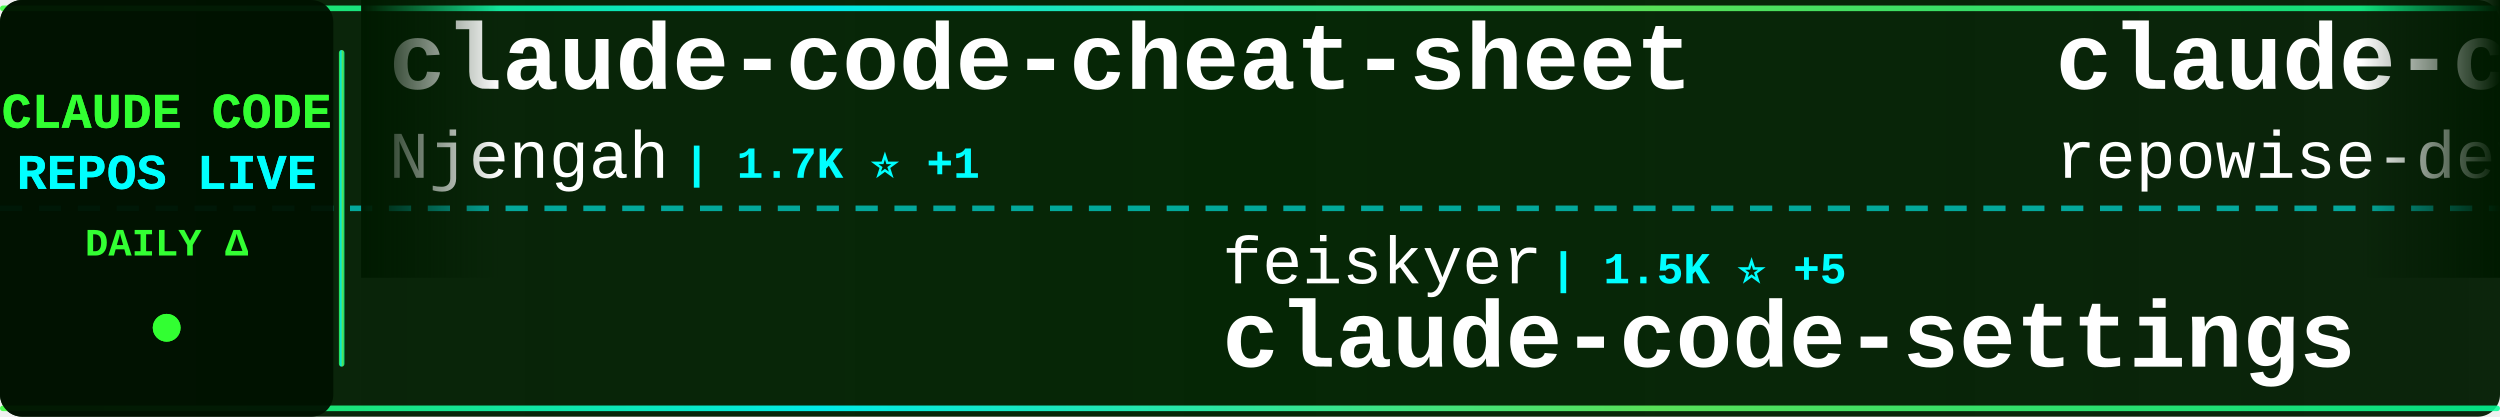
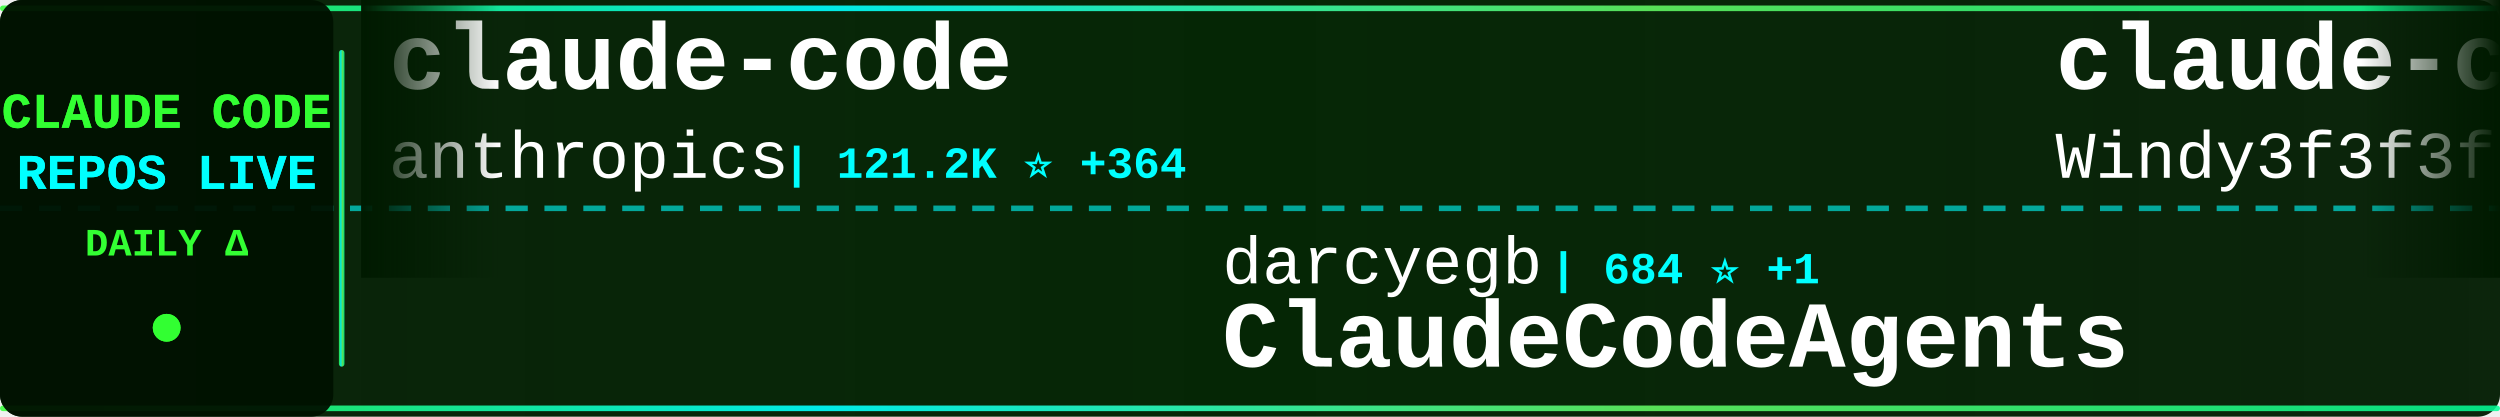
<svg xmlns="http://www.w3.org/2000/svg" width="900" height="150">
  <defs>
    <linearGradient id="tickerBg" x1="0%" y1="0%" x2="100%" y2="0%">
      <stop offset="0%" style="stop-color:#001a00;stop-opacity:0.95" />
      <stop offset="50%" style="stop-color:#002200;stop-opacity:0.98" />
      <stop offset="100%" style="stop-color:#001a00;stop-opacity:0.95" />
    </linearGradient>
    <linearGradient id="borderGrad" x1="0%" y1="0%" x2="100%" y2="0%">
      <stop offset="0%" style="stop-color:#33ff33;stop-opacity:0.85">
        <animate attributeName="stop-opacity" values="0.85;1;0.85" dur="2s" repeatCount="indefinite" />
      </stop>
      <stop offset="33%" style="stop-color:#00ffff;stop-opacity:0.9">
        <animate attributeName="stop-opacity" values="0.9;1;0.9" dur="2.2s" repeatCount="indefinite" />
      </stop>
      <stop offset="66%" style="stop-color:#66ff66;stop-opacity:0.85">
        <animate attributeName="stop-opacity" values="0.85;1;0.85" dur="1.8s" repeatCount="indefinite" />
      </stop>
      <stop offset="100%" style="stop-color:#00ff99;stop-opacity:0.85">
        <animate attributeName="stop-opacity" values="0.85;1;0.85" dur="2s" repeatCount="indefinite" />
      </stop>
    </linearGradient>
    <filter id="textGlow">
      <feGaussianBlur stdDeviation="0.1" result="coloredBlur" />
      <feMerge>
        <feMergeNode in="coloredBlur" />
        <feMergeNode in="SourceGraphic" />
      </feMerge>
    </filter>
    <filter id="metricGlow">
      <feGaussianBlur stdDeviation="0.2" result="coloredBlur" />
      <feMerge>
        <feMergeNode in="coloredBlur" />
        <feMergeNode in="SourceGraphic" />
      </feMerge>
    </filter>
    <linearGradient id="leftFade" x1="0%" y1="0%" x2="100%" y2="0%">
      <stop offset="0%" style="stop-color:#001a00;stop-opacity:1" />
      <stop offset="100%" style="stop-color:#001a00;stop-opacity:0" />
    </linearGradient>
    <linearGradient id="rightFade" x1="0%" y1="0%" x2="100%" y2="0%">
      <stop offset="0%" style="stop-color:#001a00;stop-opacity:0" />
      <stop offset="100%" style="stop-color:#001a00;stop-opacity:1" />
    </linearGradient>
  </defs>
  <rect width="900" height="150" fill="url(#tickerBg)" rx="8" />
  <rect x="0" y="2" width="900" height="2" fill="url(#borderGrad)" rx="1" />
  <rect x="0" y="146" width="900" height="2" fill="url(#borderGrad)" rx="1" />
  <line x1="0" y1="75" x2="900" y2="75" stroke="#00ffff" stroke-width="2" stroke-dasharray="8 6" opacity="0.6" />
  <rect x="0" y="0" width="120" height="150" fill="#001100" opacity="0.95" rx="8" />
  <text x="60" y="46" font-family="'Courier New', monospace" font-size="18" font-weight="bold" fill="#33ff33" text-anchor="middle" filter="url(#textGlow)">
    CLAUDE CODE
  </text>
  <text x="60" y="68" font-family="'Courier New', monospace" font-size="18" font-weight="bold" fill="#00ffff" text-anchor="middle" filter="url(#textGlow)">
    REPOS LIVE
  </text>
  <text x="60" y="92" font-family="'Courier New', monospace" font-size="14" font-weight="bold" fill="#33ff33" text-anchor="middle">
    DAILY Δ
  </text>
  <circle cx="60" cy="118" r="5" fill="#33ff33" filter="url(#metricGlow)">
    <animate attributeName="r" values="4;6;4" dur="1.5s" repeatCount="indefinite" />
    <animate attributeName="opacity" values="0.6;1;0.6" dur="1.5s" repeatCount="indefinite" />
  </circle>
  <rect x="122" y="18" width="2" height="114" fill="url(#borderGrad)" rx="1" />
  <clipPath id="tickerClip">
    <rect x="130" y="0" width="770" height="150" />
  </clipPath>
  <g clip-path="url(#tickerClip)">
    <g id="tickerItems">
      <animateTransform attributeName="transform" attributeType="XML" type="translate" from="0 0" to="-3000 0" dur="54s" repeatCount="indefinite" />
      <g transform="translate(0, 0)">
-         <text x="140" y="32" font-family="'Courier New', monospace" font-size="34" font-weight="bold" fill="#ffffff">claude-code-cheat-sheet</text>
-         <text x="140" y="64" font-family="'Courier New', monospace" font-size="24" font-weight="normal" fill="#ffffff" opacity="1.0">Njengah</text>
-         <text x="246" y="64" font-family="'Courier New', monospace" font-size="16" font-weight="bold" fill="#00ffff"> | 1.7K ⭐ +1</text>
+         <text x="140" y="32" font-family="'Courier New', monospace" font-size="34" font-weight="bold" fill="#ffffff">claude-code</text>
+         <text x="140" y="64" font-family="'Courier New', monospace" font-size="24" font-weight="normal" fill="#ffffff" opacity="1.0">anthropics</text>
+         <text x="282" y="64" font-family="'Courier New', monospace" font-size="16" font-weight="bold" fill="#00ffff"> | 121.2K ⭐ +364</text>
      </g>
      <g transform="translate(300, 0)">
-         <text x="140" y="102" font-family="'Courier New', monospace" font-size="24" font-weight="normal" fill="#ffffff" opacity="1.0">feiskyer</text>
-         <text x="258" y="102" font-family="'Courier New', monospace" font-size="16" font-weight="bold" fill="#00ffff"> | 1.5K ⭐ +5</text>
-         <text x="140" y="132" font-family="'Courier New', monospace" font-size="34" font-weight="bold" fill="#ffffff">claude-code-settings</text>
+         <text x="140" y="102" font-family="'Courier New', monospace" font-size="24" font-weight="normal" fill="#ffffff" opacity="1.0">darcyegb</text>
+         <text x="258" y="102" font-family="'Courier New', monospace" font-size="16" font-weight="bold" fill="#00ffff"> | 684 ⭐ +1</text>
+         <text x="140" y="132" font-family="'Courier New', monospace" font-size="34" font-weight="bold" fill="#ffffff">ClaudeCodeAgents</text>
      </g>
      <g transform="translate(600, 0)">
-         <text x="140" y="32" font-family="'Courier New', monospace" font-size="34" font-weight="bold" fill="#ffffff">claude-code-prompts</text>
-         <text x="140" y="64" font-family="'Courier New', monospace" font-size="24" font-weight="normal" fill="#ffffff" opacity="1.0">repowise-dev</text>
-         <text x="306" y="64" font-family="'Courier New', monospace" font-size="16" font-weight="bold" fill="#00ffff"> | 994 ⭐</text>
+         <text x="140" y="32" font-family="'Courier New', monospace" font-size="34" font-weight="bold" fill="#ffffff">claude-code-from-scratch</text>
+         <text x="140" y="64" font-family="'Courier New', monospace" font-size="24" font-weight="normal" fill="#ffffff" opacity="1.0">Windy3f3f3f3f</text>
+         <text x="318" y="64" font-family="'Courier New', monospace" font-size="16" font-weight="bold" fill="#00ffff"> | 1.1K ⭐ +19</text>
      </g>
      <g transform="translate(900, 0)">
-         <text x="140" y="102" font-family="'Courier New', monospace" font-size="24" font-weight="normal" fill="#ffffff" opacity="1.0">ChinaSiro</text>
-         <text x="270" y="102" font-family="'Courier New', monospace" font-size="16" font-weight="bold" fill="#00ffff"> | 9.1K ⭐ +13</text>
-         <text x="140" y="132" font-family="'Courier New', monospace" font-size="34" font-weight="bold" fill="#ffffff">claude-code-sourcemap</text>
+         <text x="140" y="102" font-family="'Courier New', monospace" font-size="24" font-weight="normal" fill="#ffffff" opacity="1.0">ding113</text>
+         <text x="246" y="102" font-family="'Courier New', monospace" font-size="16" font-weight="bold" fill="#00ffff"> | 2.8K ⭐ +8</text>
+         <text x="140" y="132" font-family="'Courier New', monospace" font-size="34" font-weight="bold" fill="#ffffff">claude-code-hub</text>
      </g>
      <g transform="translate(1200, 0)">
-         <text x="140" y="32" font-family="'Courier New', monospace" font-size="34" font-weight="bold" fill="#ffffff">how-claude-code-works</text>
-         <text x="140" y="64" font-family="'Courier New', monospace" font-size="24" font-weight="normal" fill="#ffffff" opacity="1.0">Windy3f3f3f3f</text>
-         <text x="318" y="64" font-family="'Courier New', monospace" font-size="16" font-weight="bold" fill="#00ffff"> | 2.1K ⭐ +15</text>
+         <text x="140" y="32" font-family="'Courier New', monospace" font-size="34" font-weight="bold" fill="#ffffff">awesome-claude-code-suba...</text>
+         <text x="140" y="64" font-family="'Courier New', monospace" font-size="24" font-weight="normal" fill="#ffffff" opacity="1.0">VoltAgent</text>
+         <text x="270" y="64" font-family="'Courier New', monospace" font-size="16" font-weight="bold" fill="#00ffff"> | 19.3K ⭐ +91</text>
      </g>
      <g transform="translate(1500, 0)">
+         <text x="140" y="102" font-family="'Courier New', monospace" font-size="24" font-weight="normal" fill="#ffffff" opacity="1.0">pengchengneo</text>
+         <text x="306" y="102" font-family="'Courier New', monospace" font-size="16" font-weight="bold" fill="#00ffff"> | 1.3K ⭐ +6</text>
+         <text x="140" y="132" font-family="'Courier New', monospace" font-size="34" font-weight="bold" fill="#ffffff">Claude-Code</text>
+       </g>
+       <g transform="translate(1800, 0)">
+         <text x="140" y="32" font-family="'Courier New', monospace" font-size="34" font-weight="bold" fill="#ffffff">claude-code-guide</text>
+         <text x="140" y="64" font-family="'Courier New', monospace" font-size="24" font-weight="normal" fill="#ffffff" opacity="1.0">zebbern</text>
+         <text x="246" y="64" font-family="'Courier New', monospace" font-size="16" font-weight="bold" fill="#00ffff"> | 4.1K ⭐ +7</text>
+       </g>
+       <g transform="translate(2100, 0)">
+         <text x="140" y="102" font-family="'Courier New', monospace" font-size="24" font-weight="normal" fill="#ffffff" opacity="1.0">forrestchang</text>
+         <text x="306" y="102" font-family="'Courier New', monospace" font-size="16" font-weight="bold" fill="#00ffff"> | 118.1K ⭐ +2.3K</text>
+         <text x="140" y="132" font-family="'Courier New', monospace" font-size="34" font-weight="bold" fill="#ffffff">andrej-karpathy-skills</text>
+       </g>
+       <g transform="translate(2400, 0)">
+         <text x="140" y="32" font-family="'Courier New', monospace" font-size="34" font-weight="bold" fill="#ffffff">claude-code-reverse</text>
+         <text x="140" y="64" font-family="'Courier New', monospace" font-size="24" font-weight="normal" fill="#ffffff" opacity="1.0">Yuyz0112</text>
+         <text x="258" y="64" font-family="'Courier New', monospace" font-size="16" font-weight="bold" fill="#00ffff"> | 2.4K ⭐ +1</text>
+       </g>
+       <g transform="translate(2700, 0)">
        <text x="140" y="102" font-family="'Courier New', monospace" font-size="24" font-weight="normal" fill="#ffffff" opacity="1.0">OneRedOak</text>
-         <text x="270" y="102" font-family="'Courier New', monospace" font-size="16" font-weight="bold" fill="#00ffff"> | 3.8K ⭐ +1</text>
+         <text x="270" y="102" font-family="'Courier New', monospace" font-size="16" font-weight="bold" fill="#00ffff"> | 3.8K ⭐</text>
        <text x="140" y="132" font-family="'Courier New', monospace" font-size="34" font-weight="bold" fill="#ffffff">claude-code-workflows</text>
      </g>
-       <g transform="translate(1800, 0)">
-         <text x="140" y="32" font-family="'Courier New', monospace" font-size="34" font-weight="bold" fill="#ffffff">Claude-Code-x-OpenClaw-G...</text>
-         <text x="140" y="64" font-family="'Courier New', monospace" font-size="24" font-weight="normal" fill="#ffffff" opacity="1.0">KimYx0207</text>
-         <text x="270" y="64" font-family="'Courier New', monospace" font-size="16" font-weight="bold" fill="#00ffff"> | 3.7K ⭐ +16</text>
-       </g>
-       <g transform="translate(2100, 0)">
-         <text x="140" y="102" font-family="'Courier New', monospace" font-size="24" font-weight="normal" fill="#ffffff" opacity="1.0">yasasbanukaofficial</text>
-         <text x="390" y="102" font-family="'Courier New', monospace" font-size="16" font-weight="bold" fill="#00ffff"> | 3.0K ⭐ +15</text>
-         <text x="140" y="132" font-family="'Courier New', monospace" font-size="34" font-weight="bold" fill="#ffffff">claude-code</text>
-       </g>
-       <g transform="translate(2400, 0)">
+       <g transform="translate(3000, 0)">
        <text x="140" y="32" font-family="'Courier New', monospace" font-size="34" font-weight="bold" fill="#ffffff">claude-code</text>
-         <text x="140" y="64" font-family="'Courier New', monospace" font-size="24" font-weight="normal" fill="#ffffff" opacity="1.0">lowcortisolprogrammer</text>
-         <text x="414" y="64" font-family="'Courier New', monospace" font-size="16" font-weight="bold" fill="#00ffff"> | 173 ⭐</text>
-       </g>
-       <g transform="translate(2700, 0)">
-         <text x="140" y="102" font-family="'Courier New', monospace" font-size="24" font-weight="normal" fill="#ffffff" opacity="1.0">sickn33</text>
-         <text x="246" y="102" font-family="'Courier New', monospace" font-size="16" font-weight="bold" fill="#00ffff"> | 36.7K ⭐ +160</text>
-         <text x="140" y="132" font-family="'Courier New', monospace" font-size="34" font-weight="bold" fill="#ffffff">antigravity-awesome-skil...</text>
-       </g>
-       <g transform="translate(3000, 0)">
-         <text x="140" y="32" font-family="'Courier New', monospace" font-size="34" font-weight="bold" fill="#ffffff">claude-code-cheat-sheet</text>
-         <text x="140" y="64" font-family="'Courier New', monospace" font-size="24" font-weight="normal" fill="#ffffff" opacity="1.0">Njengah</text>
-         <text x="246" y="64" font-family="'Courier New', monospace" font-size="16" font-weight="bold" fill="#00ffff"> | 1.7K ⭐ +1</text>
+         <text x="140" y="64" font-family="'Courier New', monospace" font-size="24" font-weight="normal" fill="#ffffff" opacity="1.0">anthropics</text>
+         <text x="282" y="64" font-family="'Courier New', monospace" font-size="16" font-weight="bold" fill="#00ffff"> | 121.2K ⭐ +364</text>
      </g>
      <g transform="translate(3300, 0)">
-         <text x="140" y="102" font-family="'Courier New', monospace" font-size="24" font-weight="normal" fill="#ffffff" opacity="1.0">feiskyer</text>
-         <text x="258" y="102" font-family="'Courier New', monospace" font-size="16" font-weight="bold" fill="#00ffff"> | 1.5K ⭐ +5</text>
-         <text x="140" y="132" font-family="'Courier New', monospace" font-size="34" font-weight="bold" fill="#ffffff">claude-code-settings</text>
+         <text x="140" y="102" font-family="'Courier New', monospace" font-size="24" font-weight="normal" fill="#ffffff" opacity="1.0">darcyegb</text>
+         <text x="258" y="102" font-family="'Courier New', monospace" font-size="16" font-weight="bold" fill="#00ffff"> | 684 ⭐ +1</text>
+         <text x="140" y="132" font-family="'Courier New', monospace" font-size="34" font-weight="bold" fill="#ffffff">ClaudeCodeAgents</text>
      </g>
      <g transform="translate(3600, 0)">
-         <text x="140" y="32" font-family="'Courier New', monospace" font-size="34" font-weight="bold" fill="#ffffff">claude-code-prompts</text>
-         <text x="140" y="64" font-family="'Courier New', monospace" font-size="24" font-weight="normal" fill="#ffffff" opacity="1.0">repowise-dev</text>
-         <text x="306" y="64" font-family="'Courier New', monospace" font-size="16" font-weight="bold" fill="#00ffff"> | 994 ⭐</text>
+         <text x="140" y="32" font-family="'Courier New', monospace" font-size="34" font-weight="bold" fill="#ffffff">claude-code-from-scratch</text>
+         <text x="140" y="64" font-family="'Courier New', monospace" font-size="24" font-weight="normal" fill="#ffffff" opacity="1.0">Windy3f3f3f3f</text>
+         <text x="318" y="64" font-family="'Courier New', monospace" font-size="16" font-weight="bold" fill="#00ffff"> | 1.1K ⭐ +19</text>
      </g>
      <g transform="translate(3900, 0)">
-         <text x="140" y="102" font-family="'Courier New', monospace" font-size="24" font-weight="normal" fill="#ffffff" opacity="1.0">ChinaSiro</text>
-         <text x="270" y="102" font-family="'Courier New', monospace" font-size="16" font-weight="bold" fill="#00ffff"> | 9.1K ⭐ +13</text>
-         <text x="140" y="132" font-family="'Courier New', monospace" font-size="34" font-weight="bold" fill="#ffffff">claude-code-sourcemap</text>
+         <text x="140" y="102" font-family="'Courier New', monospace" font-size="24" font-weight="normal" fill="#ffffff" opacity="1.0">ding113</text>
+         <text x="246" y="102" font-family="'Courier New', monospace" font-size="16" font-weight="bold" fill="#00ffff"> | 2.8K ⭐ +8</text>
+         <text x="140" y="132" font-family="'Courier New', monospace" font-size="34" font-weight="bold" fill="#ffffff">claude-code-hub</text>
      </g>
    </g>
  </g>
  <rect x="130" y="0" width="50" height="100" fill="url(#leftFade)" />
  <rect x="850" y="0" width="50" height="100" fill="url(#rightFade)" />
</svg>
